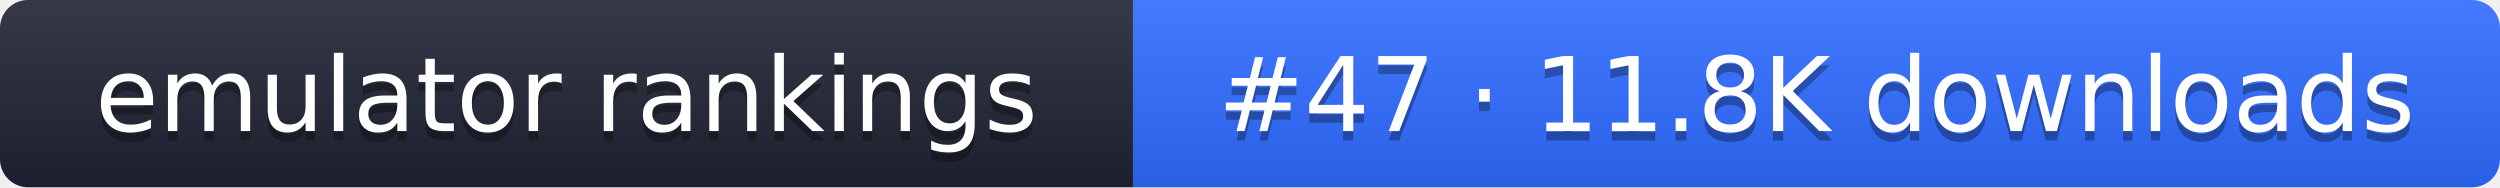
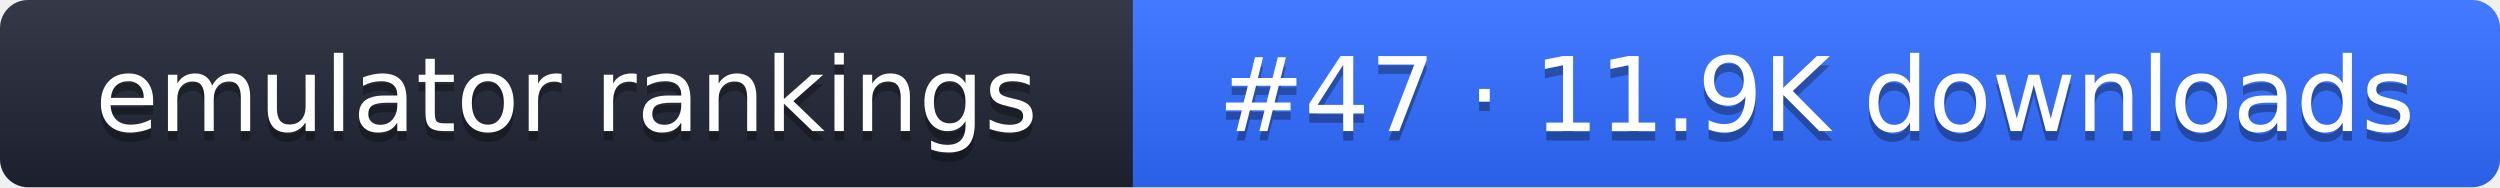
- <svg xmlns="http://www.w3.org/2000/svg" width="267" height="20" role="img" aria-label="emulator rankings: #47 · 11.8K downloads">
+ <svg xmlns="http://www.w3.org/2000/svg" width="267" height="20" role="img" aria-label="emulator rankings: #47 · 11.9K downloads">
  <linearGradient id="g" x2="0" y2="100%">
    <stop offset="0" stop-color="#fff" stop-opacity=".1" />
    <stop offset="1" stop-opacity=".1" />
  </linearGradient>
  <clipPath id="r">
    <rect width="267" height="20" rx="3" fill="#fff" />
  </clipPath>
  <g clip-path="url(#r)">
    <rect width="121" height="20" fill="#1f2433" />
    <rect x="121" width="146" height="20" fill="#2f6bff" />
    <rect width="267" height="20" fill="url(#g)" />
  </g>
  <g fill="#fff" text-anchor="middle" font-family="Verdana,DejaVu Sans,sans-serif" font-size="11">
    <text x="60.5" y="15" fill="#010101" fill-opacity=".3">emulator rankings</text>
    <text x="60.5" y="14">emulator rankings</text>
-     <text x="194" y="15" fill="#010101" fill-opacity=".3">#47 · 11.8K downloads</text>
-     <text x="194" y="14">#47 · 11.8K downloads</text>
+     <text x="194" y="15" fill="#010101" fill-opacity=".3">#47 · 11.9K downloads</text>
+     <text x="194" y="14">#47 · 11.9K downloads</text>
  </g>
</svg>
